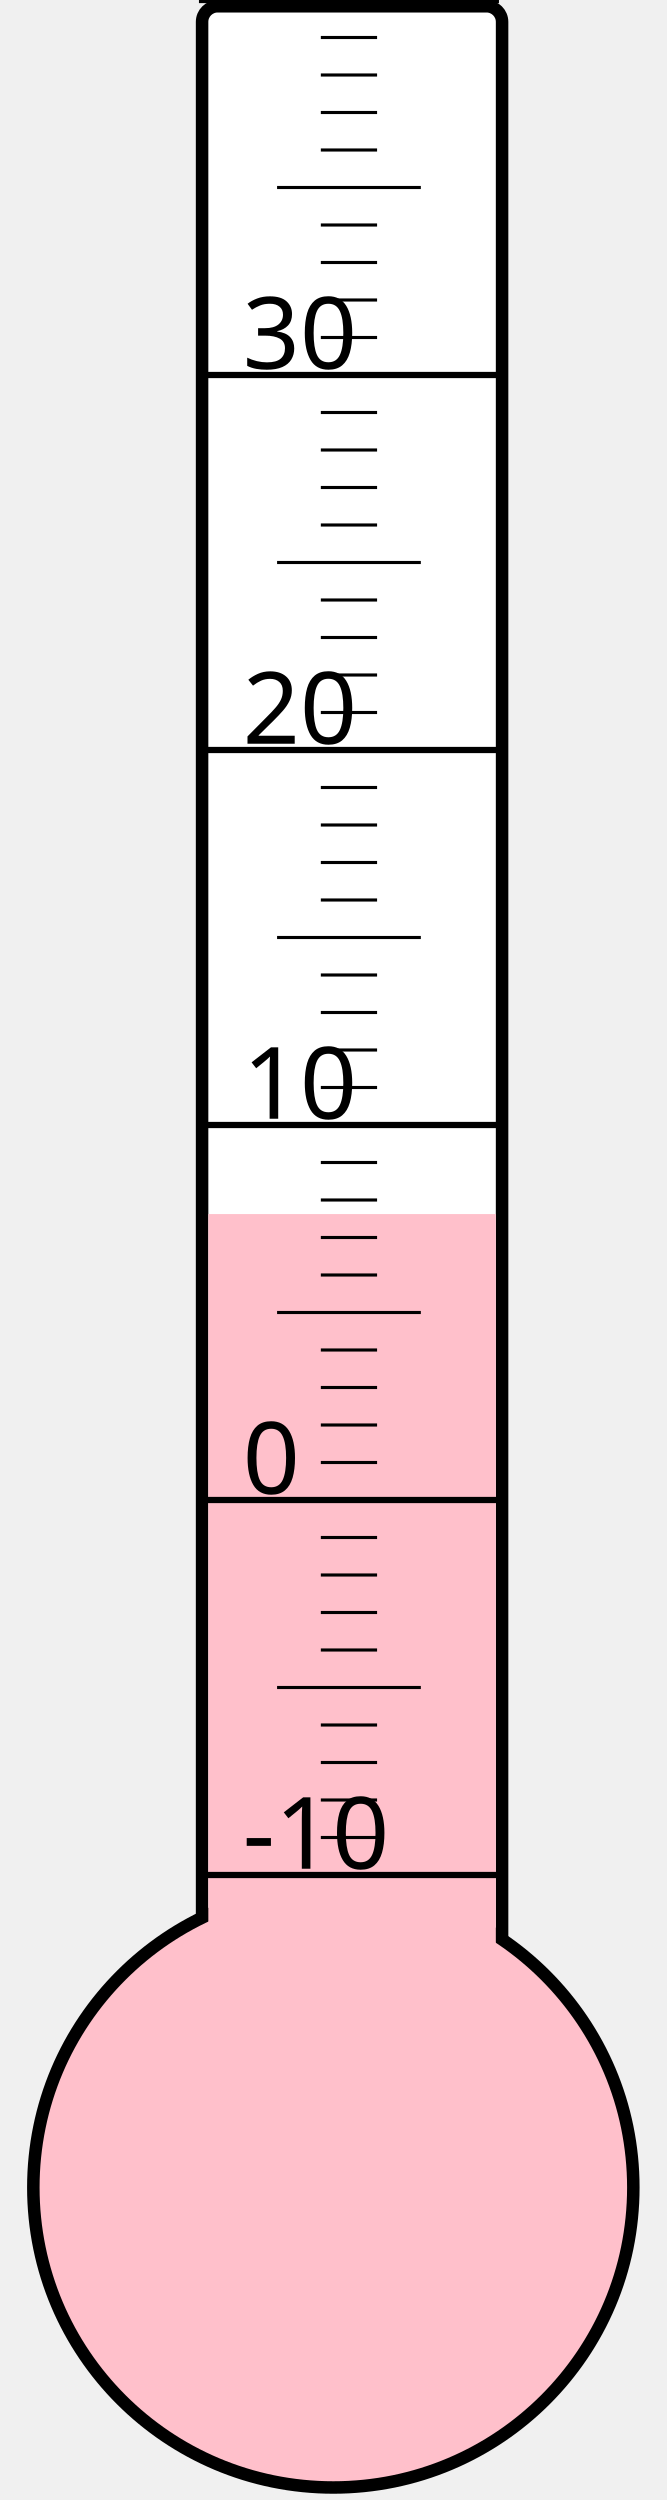
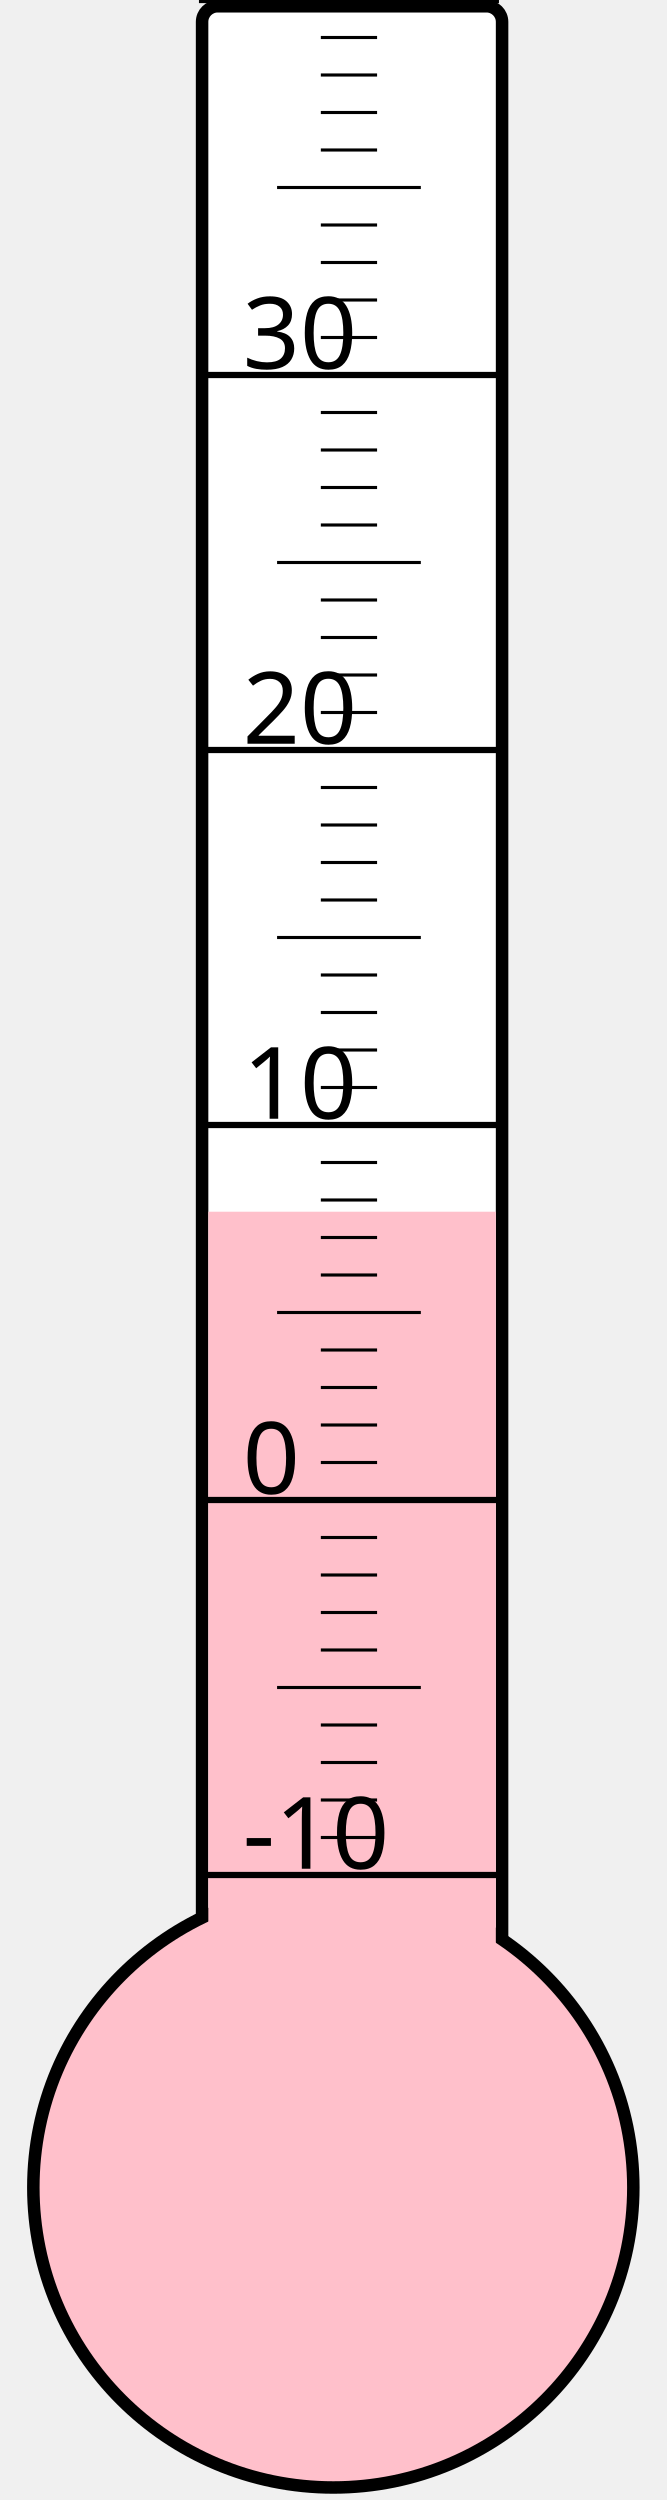
<svg xmlns="http://www.w3.org/2000/svg" width="40px" height="150px" viewBox="0 0 200 800">
  <rect width="200" height="800" x="0" y="0" style="fill: #ffffeb; fill-opacity: 0;" />
  <rect width="96" height="680" x="58" y="2" rx="5" ry="5" style="fill: white; fill-opacity: 1; stroke: black; stroke-width: 4;" />
  <circle cx="100" cy="700" r="96" style="fill: pink; stroke: black; stroke-width: 4;" />
-   <rect width="92" height="311.5" x="60" y="388.5" style="fill: pink; fill-opacity: 1; stroke-width: 0;" />
+   <rect width="92" height="312.25" x="60" y="387.75" style="fill: pink; fill-opacity: 1; stroke-width: 0;" />
  <text x="71" y="598" style="font-family: sans-serif; font-size: 24pt;">-10</text>
  <text x="71" y="478" style="font-family: sans-serif; font-size: 24pt;">0</text>
  <text x="71" y="358" style="font-family: sans-serif; font-size: 24pt;">10</text>
  <text x="71" y="238" style="font-family: sans-serif; font-size: 24pt;">20</text>
  <text x="71" y="118" style="font-family: sans-serif; font-size: 24pt;">30</text>
  <g style="stroke: black;">
    <line x1="57" y1="600" x2="153" y2="600" style="stroke-width: 2;" />
    <line x1="96" y1="588" x2="114" y2="588" style="stroke-width: 1;" />
    <line x1="96" y1="576" x2="114" y2="576" style="stroke-width: 1;" />
    <line x1="96" y1="564" x2="114" y2="564" style="stroke-width: 1;" />
    <line x1="96" y1="552" x2="114" y2="552" style="stroke-width: 1;" />
    <line x1="82" y1="540" x2="128" y2="540" style="stroke-width: 1;" />
    <line x1="96" y1="528" x2="114" y2="528" style="stroke-width: 1;" />
    <line x1="96" y1="516" x2="114" y2="516" style="stroke-width: 1;" />
    <line x1="96" y1="504" x2="114" y2="504" style="stroke-width: 1;" />
    <line x1="96" y1="492" x2="114" y2="492" style="stroke-width: 1;" />
    <line x1="57" y1="480" x2="153" y2="480" style="stroke-width: 2;" />
    <line x1="96" y1="468" x2="114" y2="468" style="stroke-width: 1;" />
    <line x1="96" y1="456" x2="114" y2="456" style="stroke-width: 1;" />
    <line x1="96" y1="444" x2="114" y2="444" style="stroke-width: 1;" />
    <line x1="96" y1="432" x2="114" y2="432" style="stroke-width: 1;" />
    <line x1="82" y1="420" x2="128" y2="420" style="stroke-width: 1;" />
    <line x1="96" y1="408" x2="114" y2="408" style="stroke-width: 1;" />
    <line x1="96" y1="396" x2="114" y2="396" style="stroke-width: 1;" />
    <line x1="96" y1="384" x2="114" y2="384" style="stroke-width: 1;" />
    <line x1="96" y1="372" x2="114" y2="372" style="stroke-width: 1;" />
    <line x1="57" y1="360" x2="153" y2="360" style="stroke-width: 2;" />
    <line x1="96" y1="348" x2="114" y2="348" style="stroke-width: 1;" />
    <line x1="96" y1="336" x2="114" y2="336" style="stroke-width: 1;" />
    <line x1="96" y1="324" x2="114" y2="324" style="stroke-width: 1;" />
    <line x1="96" y1="312" x2="114" y2="312" style="stroke-width: 1;" />
    <line x1="82" y1="300" x2="128" y2="300" style="stroke-width: 1;" />
    <line x1="96" y1="288" x2="114" y2="288" style="stroke-width: 1;" />
    <line x1="96" y1="276" x2="114" y2="276" style="stroke-width: 1;" />
    <line x1="96" y1="264" x2="114" y2="264" style="stroke-width: 1;" />
    <line x1="96" y1="252" x2="114" y2="252" style="stroke-width: 1;" />
    <line x1="57" y1="240" x2="153" y2="240" style="stroke-width: 2;" />
    <line x1="96" y1="228" x2="114" y2="228" style="stroke-width: 1;" />
    <line x1="96" y1="216" x2="114" y2="216" style="stroke-width: 1;" />
    <line x1="96" y1="204" x2="114" y2="204" style="stroke-width: 1;" />
    <line x1="96" y1="192" x2="114" y2="192" style="stroke-width: 1;" />
    <line x1="82" y1="180" x2="128" y2="180" style="stroke-width: 1;" />
    <line x1="96" y1="168" x2="114" y2="168" style="stroke-width: 1;" />
    <line x1="96" y1="156" x2="114" y2="156" style="stroke-width: 1;" />
    <line x1="96" y1="144" x2="114" y2="144" style="stroke-width: 1;" />
    <line x1="96" y1="132" x2="114" y2="132" style="stroke-width: 1;" />
    <line x1="57" y1="120" x2="153" y2="120" style="stroke-width: 2;" />
    <line x1="96" y1="108" x2="114" y2="108" style="stroke-width: 1;" />
    <line x1="96" y1="96" x2="114" y2="96" style="stroke-width: 1;" />
    <line x1="96" y1="84" x2="114" y2="84" style="stroke-width: 1;" />
    <line x1="96" y1="72" x2="114" y2="72" style="stroke-width: 1;" />
    <line x1="82" y1="60" x2="128" y2="60" style="stroke-width: 1;" />
    <line x1="96" y1="48" x2="114" y2="48" style="stroke-width: 1;" />
    <line x1="96" y1="36" x2="114" y2="36" style="stroke-width: 1;" />
    <line x1="96" y1="24" x2="114" y2="24" style="stroke-width: 1;" />
    <line x1="96" y1="12" x2="114" y2="12" style="stroke-width: 1;" />
    <line x1="57" y1="0" x2="153" y2="0" style="stroke-width: 2;" />
  </g>
</svg>
